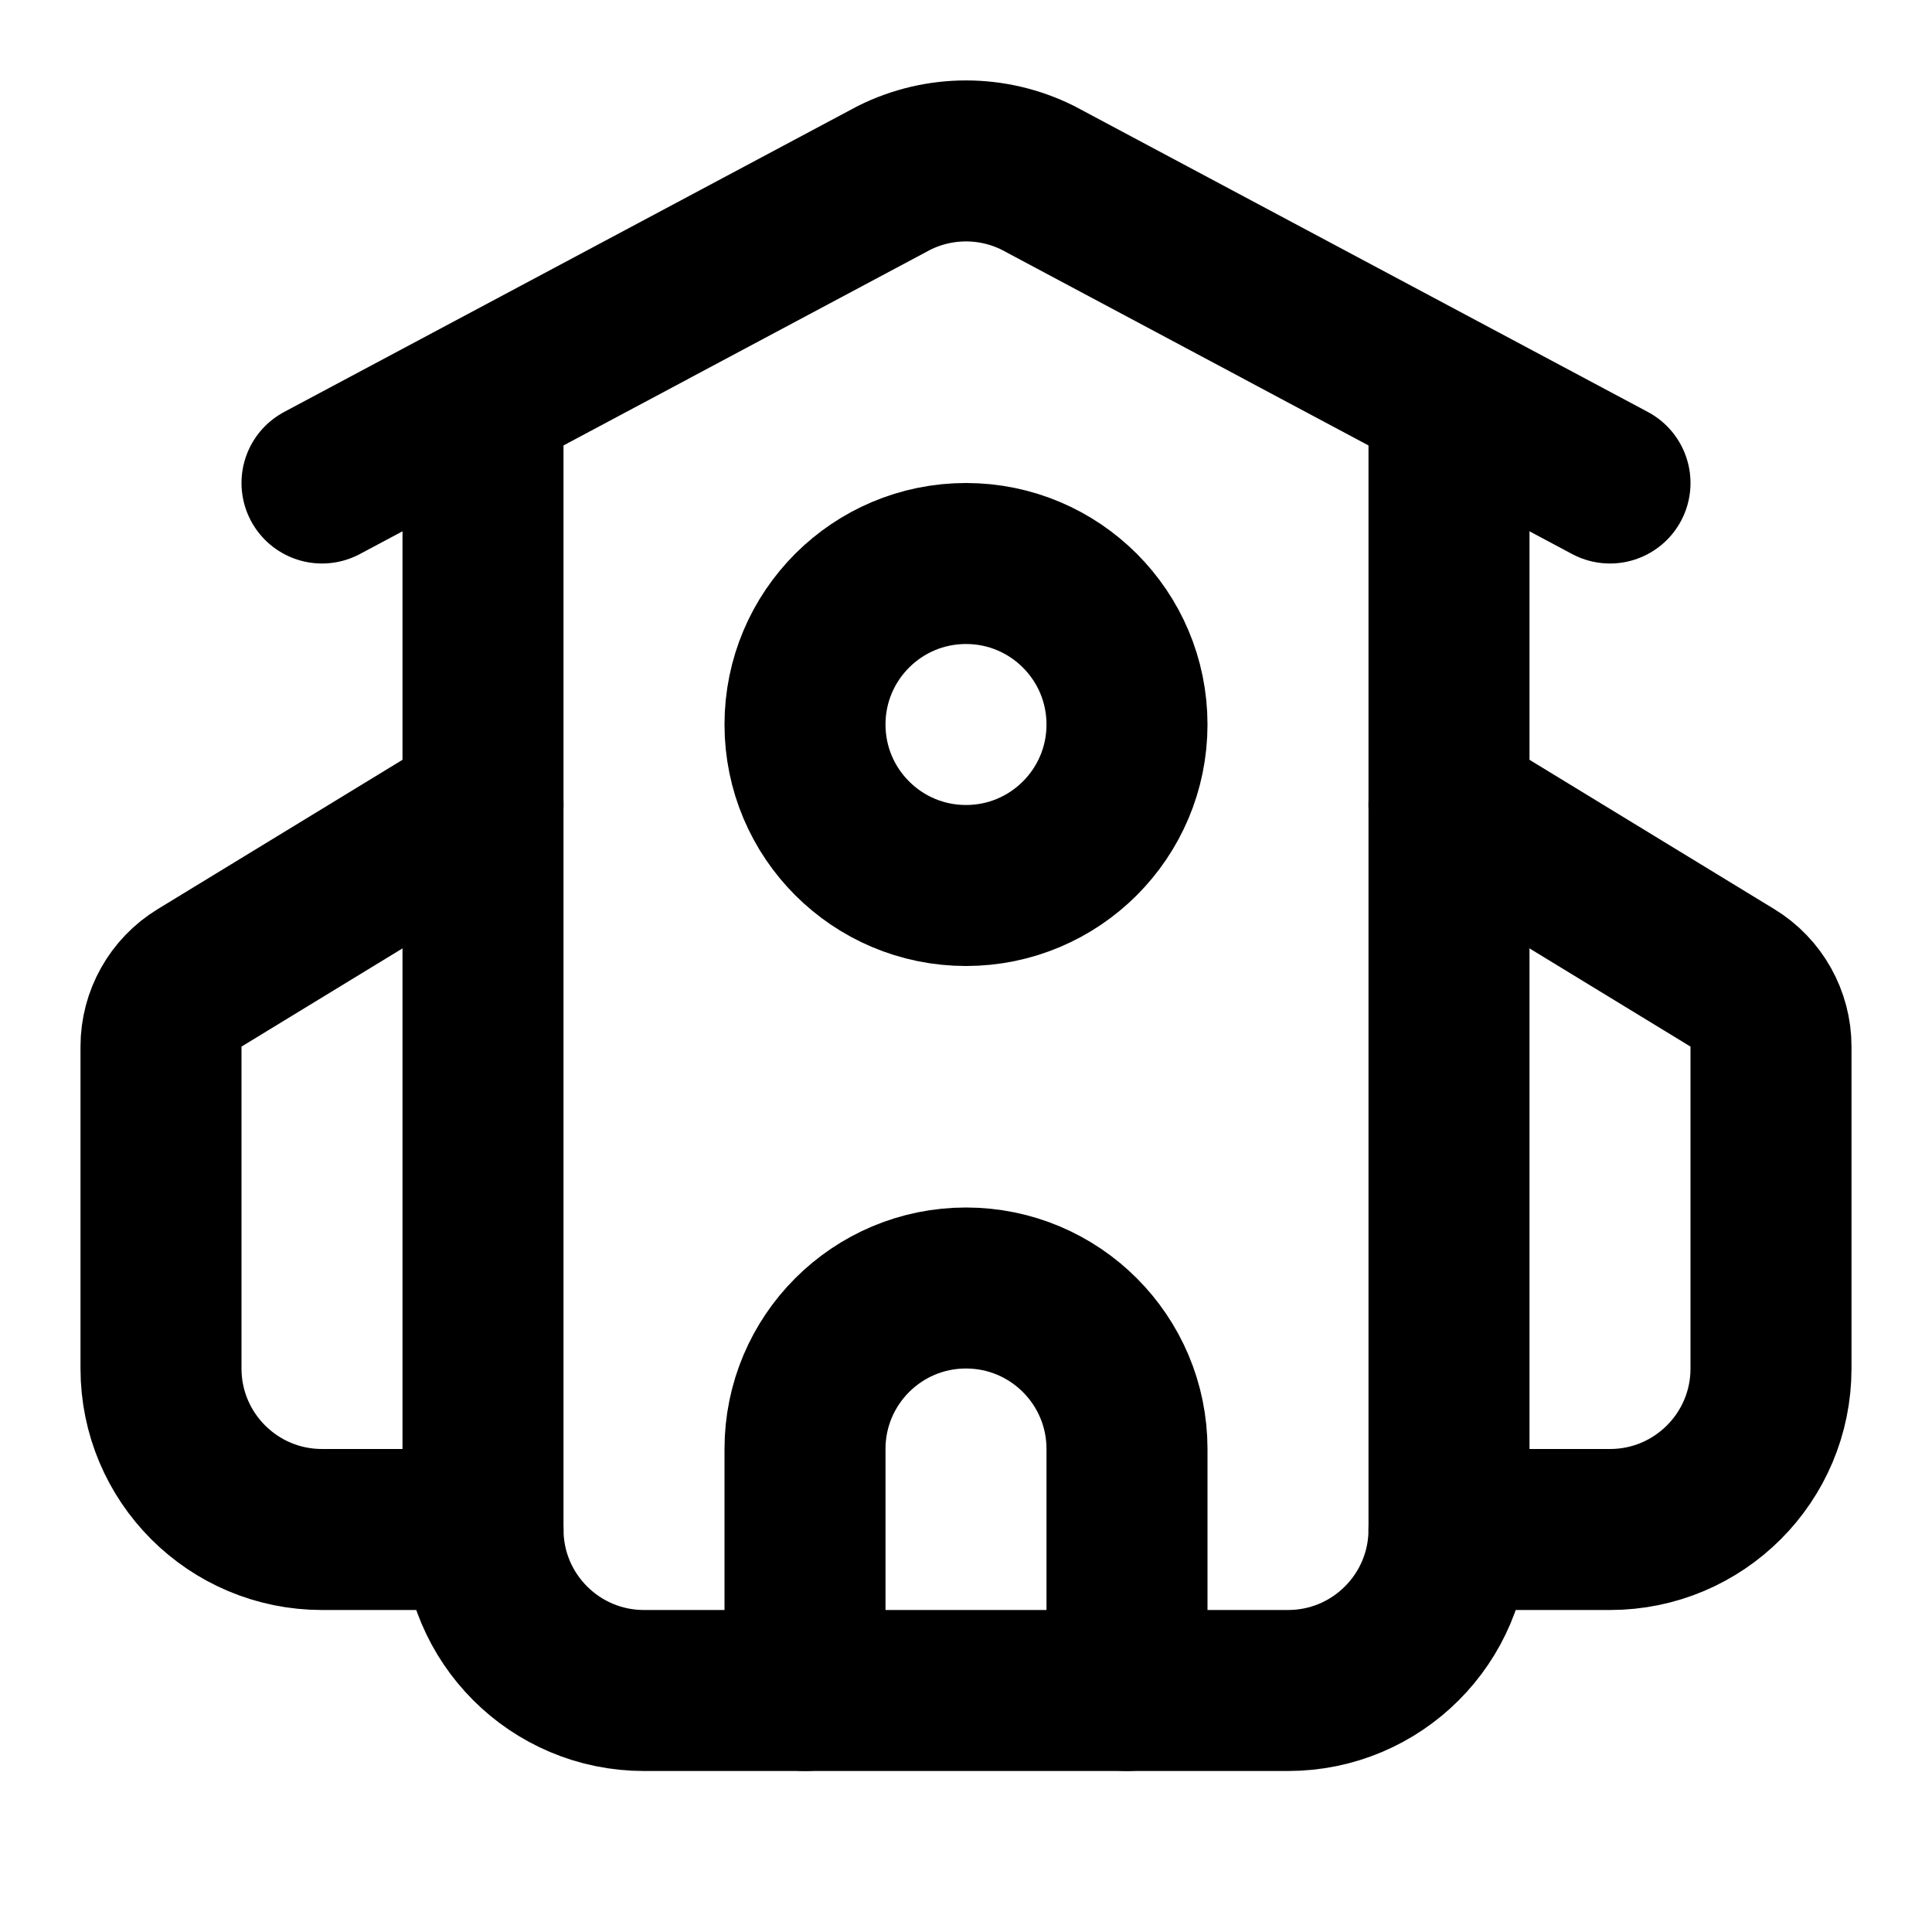
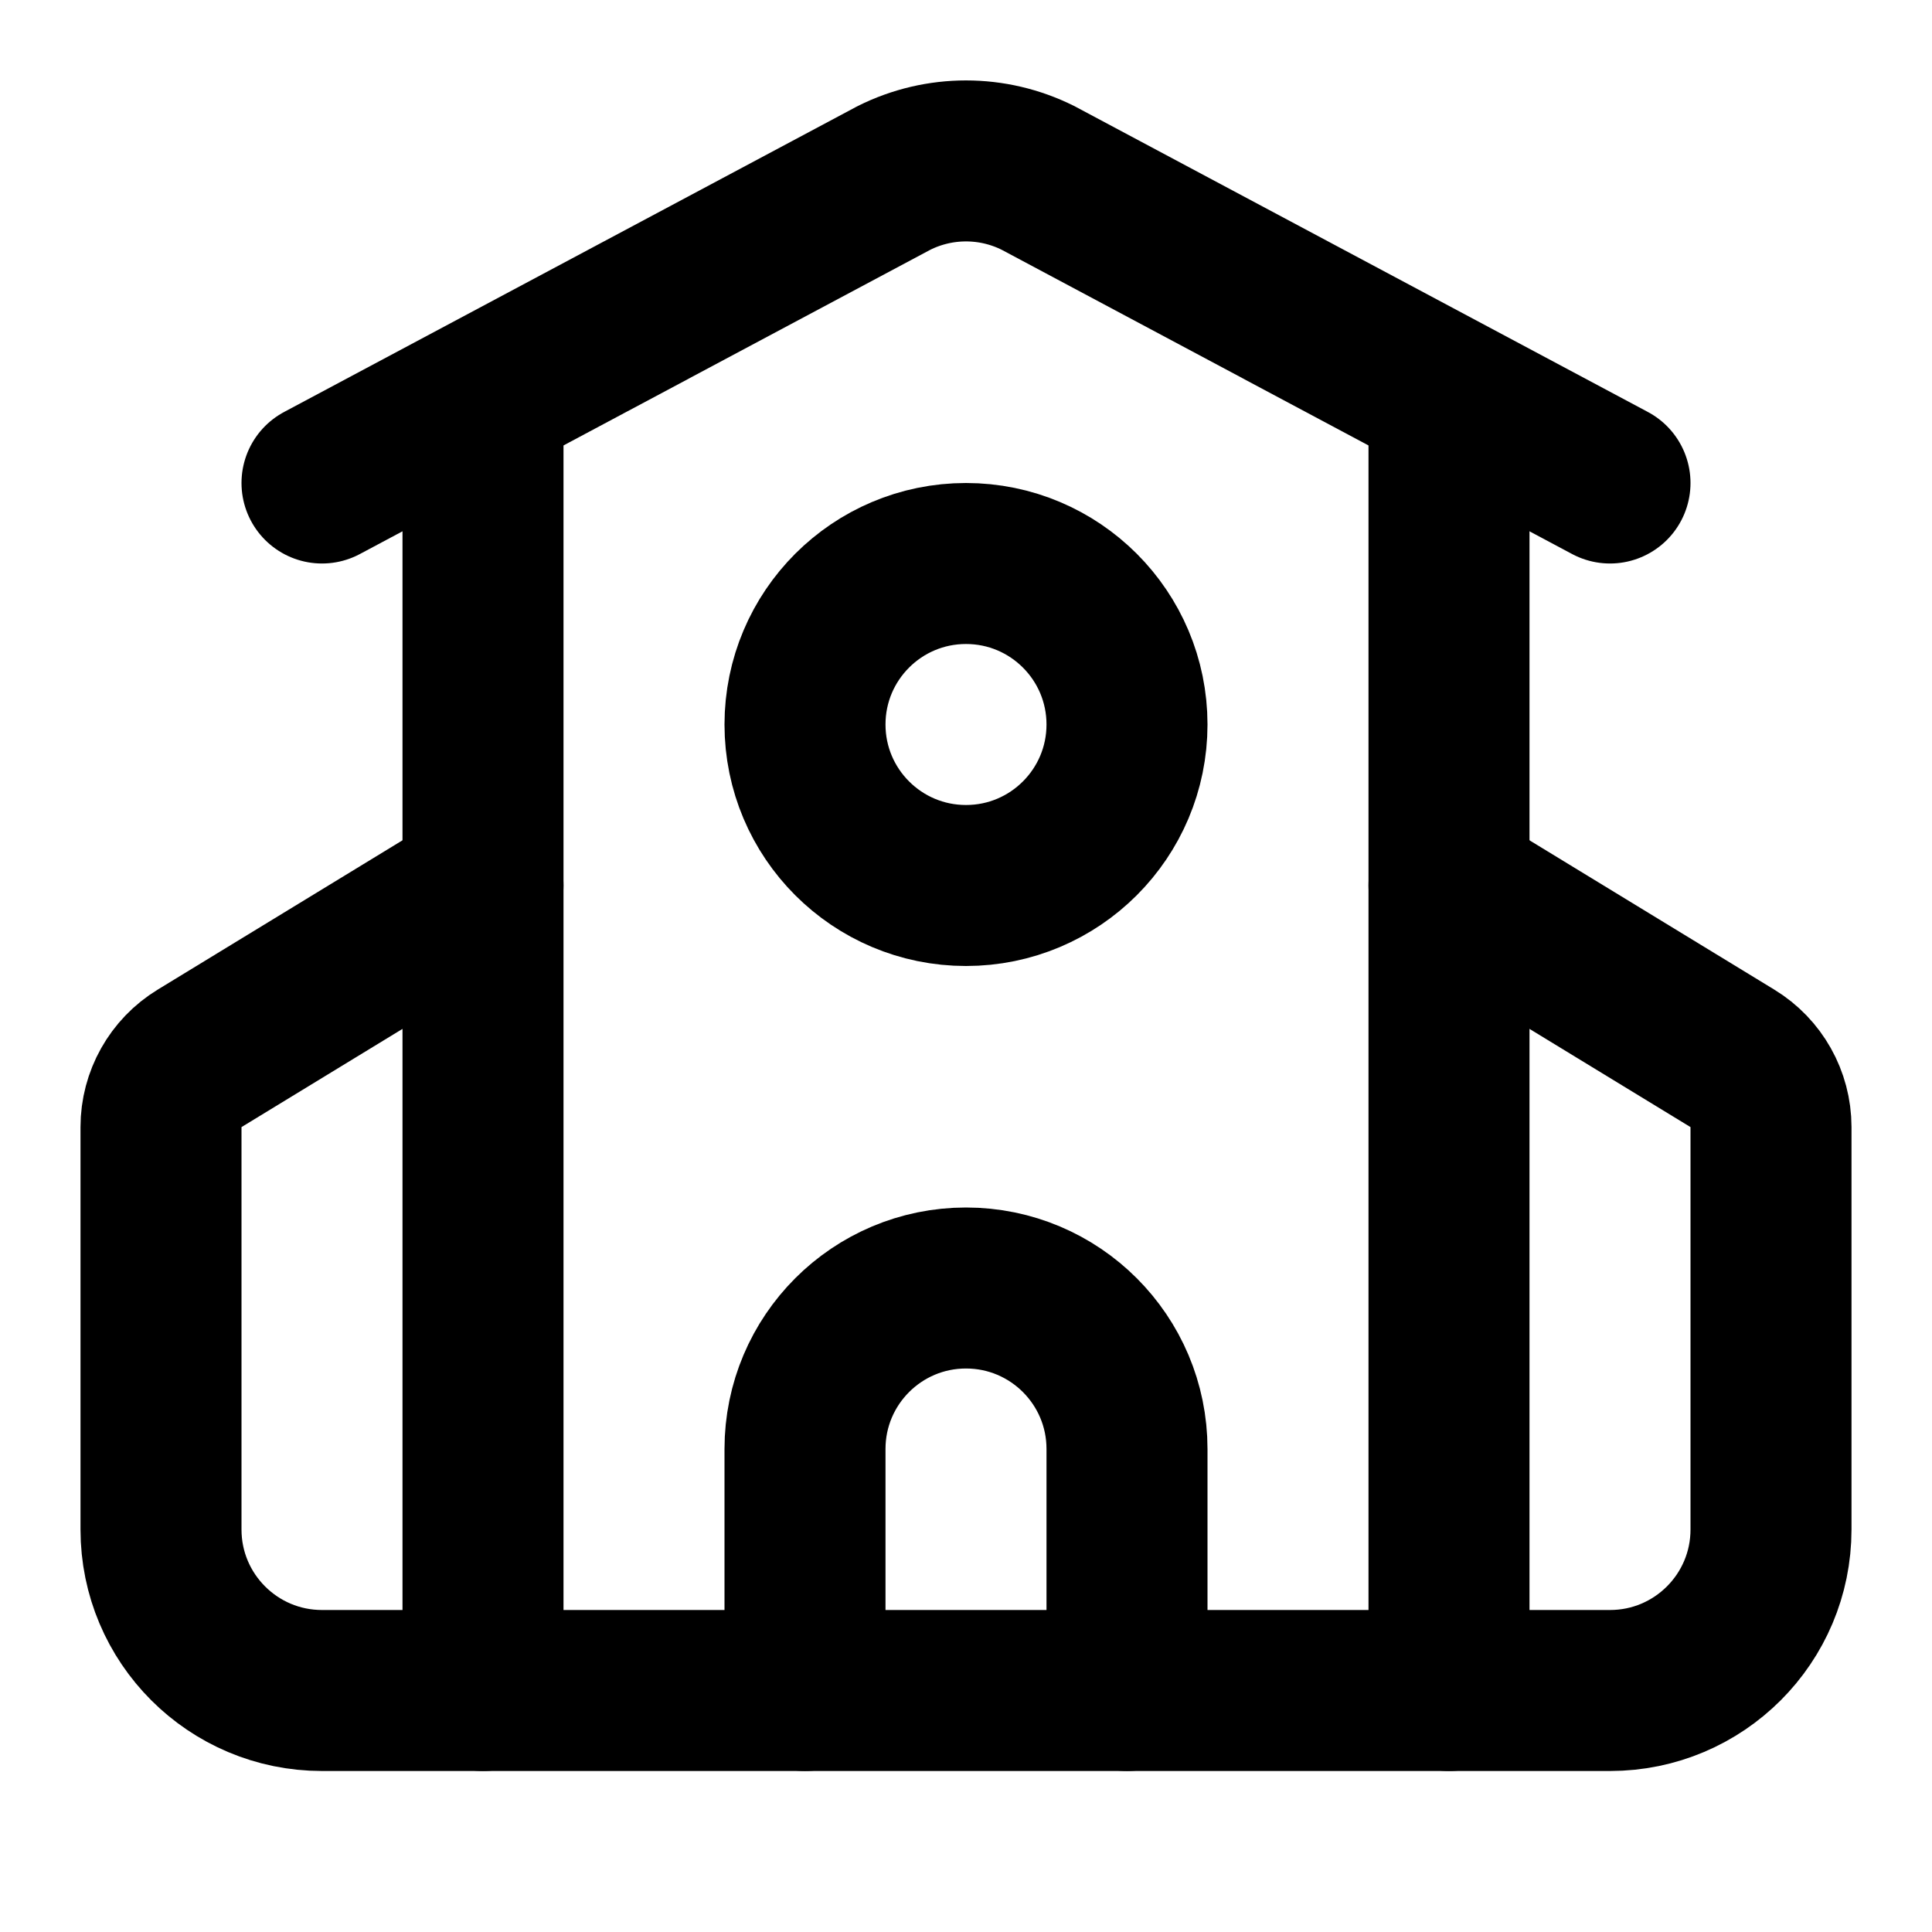
<svg xmlns="http://www.w3.org/2000/svg" width="24" height="24" viewBox="0 0 24 24" fill="none" stroke="currentColor" stroke-width="2" stroke-linecap="round" stroke-linejoin="round">
  <path d="M14 21v-3a2 2 0 0 0-4 0v3" />
-   <path d="m18 10 3.52 2.147a1 1 0 0 1 .48.854V17a2 2 0 0 1-2 2h-2" />
-   <path d="M18 5v14a2 2 0 0 1-2 2H8a2 2 0 0 1-2-2V5" />
+   <path d="M18 5v16" />
  <path d="m4 6 7.106-3.79a2 2 0 0 1 1.788 0L20 6" />
-   <path d="m6 10-3.52 2.147a1 1 0 0 0-.48.854V17a2 2 0 0 0 2 2h2" />
+   <path d="m6 11-3.52 2.147a1 1 0 0 0-.48.854V19a2 2 0 0 0 2 2h16a2 2 0 0 0 2-2v-5a1 1 0 0 0-.48-.853L18 11" />
+   <path d="M6 5v16" />
  <circle cx="12" cy="9" r="2" />
</svg>
